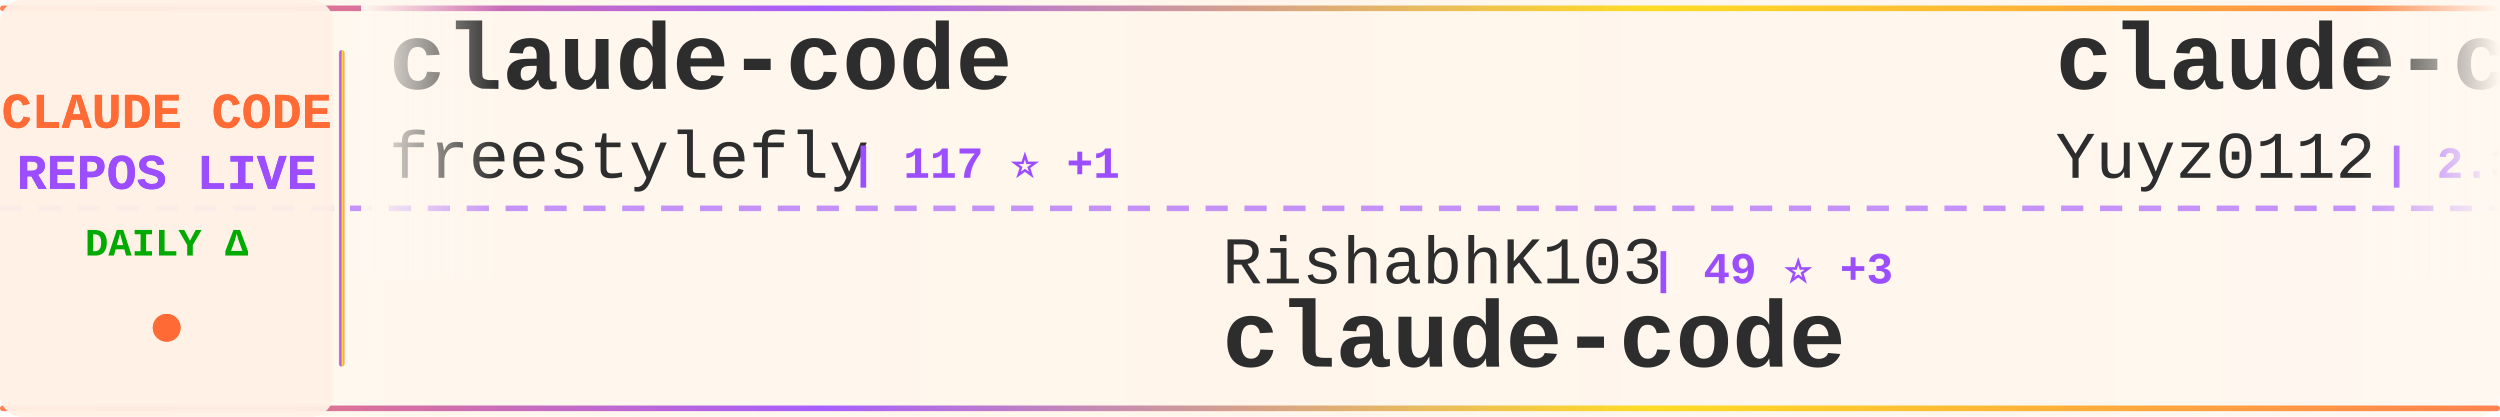
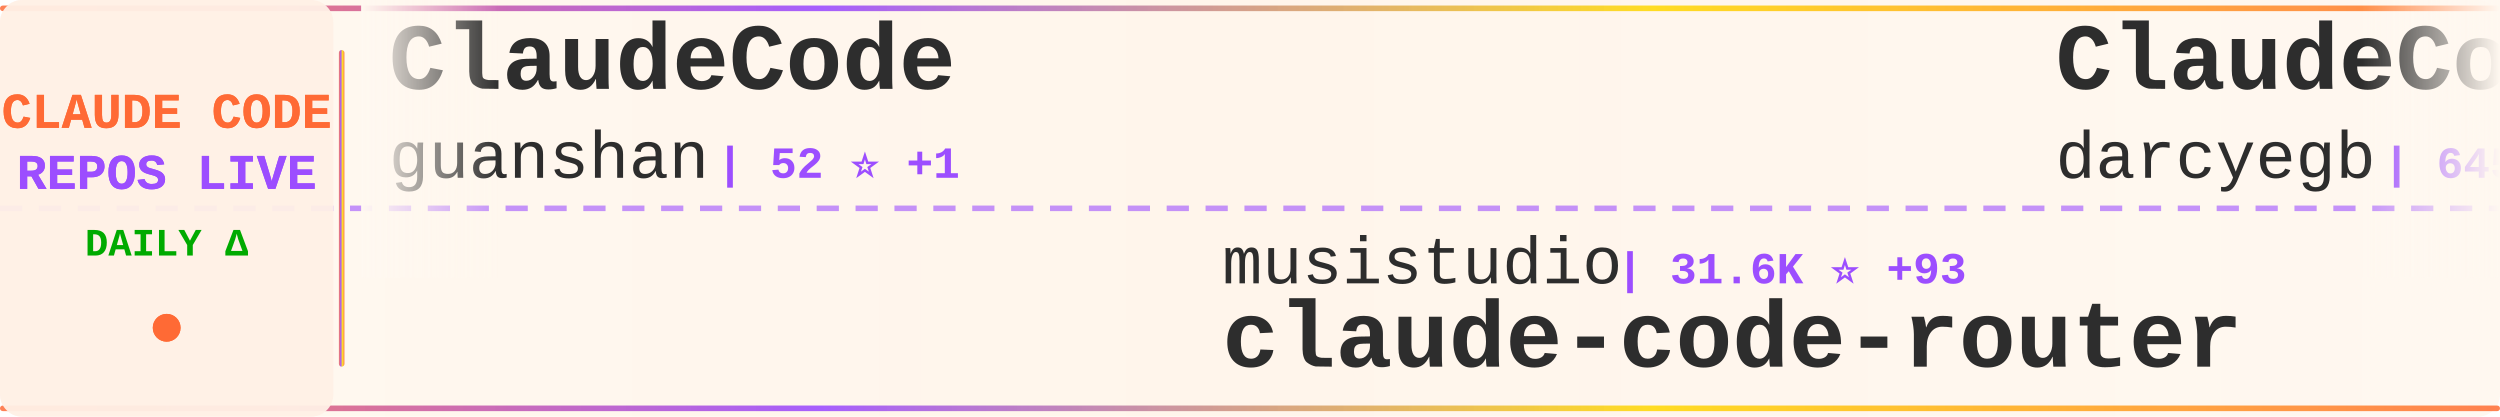
<svg xmlns="http://www.w3.org/2000/svg" width="900" height="150">
  <defs>
    <linearGradient id="tickerBg" x1="0%" y1="0%" x2="100%" y2="0%">
      <stop offset="0%" style="stop-color:#fff8f0;stop-opacity:0.98" />
      <stop offset="50%" style="stop-color:#fff5eb;stop-opacity:1" />
      <stop offset="100%" style="stop-color:#fff8f0;stop-opacity:0.98" />
    </linearGradient>
    <linearGradient id="borderGrad" x1="0%" y1="0%" x2="100%" y2="0%">
      <stop offset="0%" style="stop-color:#FF6B35;stop-opacity:0.85">
        <animate attributeName="stop-opacity" values="0.85;1;0.85" dur="2s" repeatCount="indefinite" />
      </stop>
      <stop offset="33%" style="stop-color:#9C4EFF;stop-opacity:0.9">
        <animate attributeName="stop-opacity" values="0.9;1;0.9" dur="2.2s" repeatCount="indefinite" />
      </stop>
      <stop offset="66%" style="stop-color:#FFD700;stop-opacity:0.85">
        <animate attributeName="stop-opacity" values="0.85;1;0.85" dur="1.8s" repeatCount="indefinite" />
      </stop>
      <stop offset="100%" style="stop-color:#FF6B35;stop-opacity:0.85">
        <animate attributeName="stop-opacity" values="0.85;1;0.85" dur="2s" repeatCount="indefinite" />
      </stop>
    </linearGradient>
    <filter id="textGlow">
      <feGaussianBlur stdDeviation="0.15" result="coloredBlur" />
      <feMerge>
        <feMergeNode in="coloredBlur" />
        <feMergeNode in="SourceGraphic" />
      </feMerge>
    </filter>
    <filter id="metricGlow">
      <feGaussianBlur stdDeviation="0.2" result="coloredBlur" />
      <feMerge>
        <feMergeNode in="coloredBlur" />
        <feMergeNode in="SourceGraphic" />
      </feMerge>
    </filter>
    <linearGradient id="leftFade" x1="0%" y1="0%" x2="100%" y2="0%">
      <stop offset="0%" style="stop-color:#fff8f0;stop-opacity:1" />
      <stop offset="100%" style="stop-color:#fff8f0;stop-opacity:0" />
    </linearGradient>
    <linearGradient id="rightFade" x1="0%" y1="0%" x2="100%" y2="0%">
      <stop offset="0%" style="stop-color:#fff8f0;stop-opacity:0" />
      <stop offset="100%" style="stop-color:#fff8f0;stop-opacity:1" />
    </linearGradient>
  </defs>
  <rect width="900" height="150" fill="url(#tickerBg)" rx="8" />
  <rect x="0" y="2" width="900" height="2" fill="url(#borderGrad)" rx="1" />
  <rect x="0" y="146" width="900" height="2" fill="url(#borderGrad)" rx="1" />
  <line x1="0" y1="75" x2="900" y2="75" stroke="#9C4EFF" stroke-width="2" stroke-dasharray="8 6" opacity="0.6" />
  <rect x="0" y="0" width="120" height="150" fill="#fff0e6" opacity="0.95" rx="8" />
  <text x="60" y="46" font-family="'Courier New', monospace" font-size="18" font-weight="bold" fill="#FF6B35" text-anchor="middle" filter="url(#textGlow)">
    CLAUDE CODE
  </text>
  <text x="60" y="68" font-family="'Courier New', monospace" font-size="18" font-weight="bold" fill="#9C4EFF" text-anchor="middle" filter="url(#textGlow)">
    REPOS LIVE
  </text>
  <text x="60" y="92" font-family="'Courier New', monospace" font-size="14" font-weight="bold" fill="#00aa00" text-anchor="middle">
    DAILY Δ
  </text>
  <circle cx="60" cy="118" r="5" fill="#FF6B35" filter="url(#metricGlow)">
    <animate attributeName="r" values="4;6;4" dur="1.5s" repeatCount="indefinite" />
    <animate attributeName="opacity" values="0.6;1;0.6" dur="1.5s" repeatCount="indefinite" />
  </circle>
  <rect x="122" y="18" width="2" height="114" fill="url(#borderGrad)" rx="1" />
  <clipPath id="tickerClip">
    <rect x="130" y="0" width="770" height="150" />
  </clipPath>
  <g clip-path="url(#tickerClip)">
    <g id="tickerItems">
      <animateTransform attributeName="transform" attributeType="XML" type="translate" from="0 0" to="-3000 0" dur="54s" repeatCount="indefinite" />
      <g transform="translate(0, 0)">
-         <text x="140" y="32" font-family="'Courier New', monospace" font-size="34" font-weight="bold" fill="#2d2d2d">claude-code</text>
-         <text x="140" y="64" font-family="'Courier New', monospace" font-size="24" font-weight="normal" fill="#2d2d2d" opacity="1.0">freestylefly</text>
-         <text x="306" y="64" font-family="'Courier New', monospace" font-size="16" font-weight="bold" fill="#9C4EFF"> | 117 ⭐ +1</text>
+         <text x="140" y="32" font-family="'Courier New', monospace" font-size="34" font-weight="bold" fill="#2d2d2d">ClaudeCode</text>
+         <text x="140" y="64" font-family="'Courier New', monospace" font-size="24" font-weight="normal" fill="#2d2d2d" opacity="1.0">guanshan</text>
+         <text x="258" y="64" font-family="'Courier New', monospace" font-size="16" font-weight="bold" fill="#9C4EFF"> | 52 ⭐ +1</text>
      </g>
      <g transform="translate(300, 0)">
-         <text x="140" y="102" font-family="'Courier New', monospace" font-size="24" font-weight="normal" fill="#2d2d2d" opacity="1.0">RishabhK103</text>
-         <text x="294" y="102" font-family="'Courier New', monospace" font-size="16" font-weight="bold" fill="#9C4EFF"> | 49 ⭐ +3</text>
-         <text x="140" y="132" font-family="'Courier New', monospace" font-size="34" font-weight="bold" fill="#2d2d2d">claude-code</text>
+         <text x="140" y="102" font-family="'Courier New', monospace" font-size="24" font-weight="normal" fill="#2d2d2d" opacity="1.0">musistudio</text>
+         <text x="282" y="102" font-family="'Courier New', monospace" font-size="16" font-weight="bold" fill="#9C4EFF"> | 31.6K ⭐ +93</text>
+         <text x="140" y="132" font-family="'Courier New', monospace" font-size="34" font-weight="bold" fill="#2d2d2d">claude-code-router</text>
      </g>
      <g transform="translate(600, 0)">
-         <text x="140" y="32" font-family="'Courier New', monospace" font-size="34" font-weight="bold" fill="#2d2d2d">claude-code-reverse</text>
-         <text x="140" y="64" font-family="'Courier New', monospace" font-size="24" font-weight="normal" fill="#2d2d2d" opacity="1.0">Yuyz0112</text>
-         <text x="258" y="64" font-family="'Courier New', monospace" font-size="16" font-weight="bold" fill="#9C4EFF"> | 2.3K ⭐</text>
+         <text x="140" y="32" font-family="'Courier New', monospace" font-size="34" font-weight="bold" fill="#2d2d2d">ClaudeCodeAgents</text>
+         <text x="140" y="64" font-family="'Courier New', monospace" font-size="24" font-weight="normal" fill="#2d2d2d" opacity="1.0">darcyegb</text>
+         <text x="258" y="64" font-family="'Courier New', monospace" font-size="16" font-weight="bold" fill="#9C4EFF"> | 645 ⭐ +3</text>
      </g>
      <g transform="translate(900, 0)">
-         <text x="140" y="102" font-family="'Courier New', monospace" font-size="24" font-weight="normal" fill="#2d2d2d" opacity="1.0">lintsinghua</text>
-         <text x="294" y="102" font-family="'Courier New', monospace" font-size="16" font-weight="bold" fill="#9C4EFF"> | 2.1K ⭐ +266</text>
-         <text x="140" y="132" font-family="'Courier New', monospace" font-size="34" font-weight="bold" fill="#2d2d2d">claude-code-book</text>
+         <text x="140" y="102" font-family="'Courier New', monospace" font-size="24" font-weight="normal" fill="#2d2d2d" opacity="1.0">bfly123</text>
+         <text x="246" y="102" font-family="'Courier New', monospace" font-size="16" font-weight="bold" fill="#9C4EFF"> | 2.1K ⭐ +15</text>
+         <text x="140" y="132" font-family="'Courier New', monospace" font-size="34" font-weight="bold" fill="#2d2d2d">claude_code_bridge</text>
      </g>
      <g transform="translate(1200, 0)">
        <text x="140" y="32" font-family="'Courier New', monospace" font-size="34" font-weight="bold" fill="#2d2d2d">claude-code-ultimate-gui...</text>
        <text x="140" y="64" font-family="'Courier New', monospace" font-size="24" font-weight="normal" fill="#2d2d2d" opacity="1.0">FlorianBruniaux</text>
-         <text x="342" y="64" font-family="'Courier New', monospace" font-size="16" font-weight="bold" fill="#9C4EFF"> | 2.9K ⭐ +58</text>
+         <text x="342" y="64" font-family="'Courier New', monospace" font-size="16" font-weight="bold" fill="#9C4EFF"> | 2.9K ⭐ +44</text>
      </g>
      <g transform="translate(1500, 0)">
-         <text x="140" y="102" font-family="'Courier New', monospace" font-size="24" font-weight="normal" fill="#2d2d2d" opacity="1.0">oboard</text>
-         <text x="234" y="102" font-family="'Courier New', monospace" font-size="16" font-weight="bold" fill="#9C4EFF"> | 2.8K ⭐ +54</text>
-         <text x="140" y="132" font-family="'Courier New', monospace" font-size="34" font-weight="bold" fill="#2d2d2d">claude-code-rev</text>
+         <text x="140" y="102" font-family="'Courier New', monospace" font-size="24" font-weight="normal" fill="#2d2d2d" opacity="1.0">anthropics</text>
+         <text x="282" y="102" font-family="'Courier New', monospace" font-size="16" font-weight="bold" fill="#9C4EFF"> | 16.0K ⭐ +67</text>
+         <text x="140" y="132" font-family="'Courier New', monospace" font-size="34" font-weight="bold" fill="#2d2d2d">claude-plugins-official</text>
      </g>
      <g transform="translate(1800, 0)">
-         <text x="140" y="32" font-family="'Courier New', monospace" font-size="34" font-weight="bold" fill="#2d2d2d">claude-code-source</text>
-         <text x="140" y="64" font-family="'Courier New', monospace" font-size="24" font-weight="normal" fill="#2d2d2d" opacity="1.0">hangsman</text>
-         <text x="258" y="64" font-family="'Courier New', monospace" font-size="16" font-weight="bold" fill="#9C4EFF"> | 719 ⭐ +8</text>
+         <text x="140" y="32" font-family="'Courier New', monospace" font-size="34" font-weight="bold" fill="#2d2d2d">oh-my-claudecode</text>
+         <text x="140" y="64" font-family="'Courier New', monospace" font-size="24" font-weight="normal" fill="#2d2d2d" opacity="1.0">Yeachan-Heo</text>
+         <text x="294" y="64" font-family="'Courier New', monospace" font-size="16" font-weight="bold" fill="#9C4EFF"> | 24.4K ⭐ +654</text>
      </g>
      <g transform="translate(2100, 0)">
-         <text x="140" y="102" font-family="'Courier New', monospace" font-size="24" font-weight="normal" fill="#2d2d2d" opacity="1.0">ding113</text>
-         <text x="246" y="102" font-family="'Courier New', monospace" font-size="16" font-weight="bold" fill="#9C4EFF"> | 2.3K ⭐ +11</text>
-         <text x="140" y="132" font-family="'Courier New', monospace" font-size="34" font-weight="bold" fill="#2d2d2d">claude-code-hub</text>
+         <text x="140" y="102" font-family="'Courier New', monospace" font-size="24" font-weight="normal" fill="#2d2d2d" opacity="1.0">Alishahryar1</text>
+         <text x="306" y="102" font-family="'Courier New', monospace" font-size="16" font-weight="bold" fill="#9C4EFF"> | 1.6K ⭐ +105</text>
+         <text x="140" y="132" font-family="'Courier New', monospace" font-size="34" font-weight="bold" fill="#2d2d2d">free-claude-code</text>
      </g>
      <g transform="translate(2400, 0)">
-         <text x="140" y="32" font-family="'Courier New', monospace" font-size="34" font-weight="bold" fill="#2d2d2d">sc-claude-code-files</text>
-         <text x="140" y="64" font-family="'Courier New', monospace" font-size="24" font-weight="normal" fill="#2d2d2d" opacity="1.0">https-deeplearning-ai</text>
-         <text x="414" y="64" font-family="'Courier New', monospace" font-size="16" font-weight="bold" fill="#9C4EFF"> | 476 ⭐ +3</text>
+         <text x="140" y="32" font-family="'Courier New', monospace" font-size="34" font-weight="bold" fill="#2d2d2d">Claude-code</text>
+         <text x="140" y="64" font-family="'Courier New', monospace" font-size="24" font-weight="normal" fill="#2d2d2d" opacity="1.0">fazxes</text>
+         <text x="234" y="64" font-family="'Courier New', monospace" font-size="16" font-weight="bold" fill="#9C4EFF"> | 188 ⭐ +6</text>
      </g>
      <g transform="translate(2700, 0)">
-         <text x="140" y="102" font-family="'Courier New', monospace" font-size="24" font-weight="normal" fill="#2d2d2d" opacity="1.0">diet103</text>
-         <text x="246" y="102" font-family="'Courier New', monospace" font-size="16" font-weight="bold" fill="#9C4EFF"> | 9.4K ⭐ +5</text>
-         <text x="140" y="132" font-family="'Courier New', monospace" font-size="34" font-weight="bold" fill="#2d2d2d">claude-code-infrastructu...</text>
+         <text x="140" y="102" font-family="'Courier New', monospace" font-size="24" font-weight="normal" fill="#2d2d2d" opacity="1.0">eyaltoledano</text>
+         <text x="306" y="102" font-family="'Courier New', monospace" font-size="16" font-weight="bold" fill="#9C4EFF"> | 26.4K ⭐ +15</text>
+         <text x="140" y="132" font-family="'Courier New', monospace" font-size="34" font-weight="bold" fill="#2d2d2d">claude-task-master</text>
      </g>
      <g transform="translate(3000, 0)">
-         <text x="140" y="32" font-family="'Courier New', monospace" font-size="34" font-weight="bold" fill="#2d2d2d">claude-code</text>
-         <text x="140" y="64" font-family="'Courier New', monospace" font-size="24" font-weight="normal" fill="#2d2d2d" opacity="1.0">freestylefly</text>
-         <text x="306" y="64" font-family="'Courier New', monospace" font-size="16" font-weight="bold" fill="#9C4EFF"> | 117 ⭐ +1</text>
+         <text x="140" y="32" font-family="'Courier New', monospace" font-size="34" font-weight="bold" fill="#2d2d2d">ClaudeCode</text>
+         <text x="140" y="64" font-family="'Courier New', monospace" font-size="24" font-weight="normal" fill="#2d2d2d" opacity="1.0">guanshan</text>
+         <text x="258" y="64" font-family="'Courier New', monospace" font-size="16" font-weight="bold" fill="#9C4EFF"> | 52 ⭐ +1</text>
      </g>
      <g transform="translate(3300, 0)">
-         <text x="140" y="102" font-family="'Courier New', monospace" font-size="24" font-weight="normal" fill="#2d2d2d" opacity="1.0">RishabhK103</text>
-         <text x="294" y="102" font-family="'Courier New', monospace" font-size="16" font-weight="bold" fill="#9C4EFF"> | 49 ⭐ +3</text>
-         <text x="140" y="132" font-family="'Courier New', monospace" font-size="34" font-weight="bold" fill="#2d2d2d">claude-code</text>
+         <text x="140" y="102" font-family="'Courier New', monospace" font-size="24" font-weight="normal" fill="#2d2d2d" opacity="1.0">musistudio</text>
+         <text x="282" y="102" font-family="'Courier New', monospace" font-size="16" font-weight="bold" fill="#9C4EFF"> | 31.6K ⭐ +93</text>
+         <text x="140" y="132" font-family="'Courier New', monospace" font-size="34" font-weight="bold" fill="#2d2d2d">claude-code-router</text>
      </g>
      <g transform="translate(3600, 0)">
-         <text x="140" y="32" font-family="'Courier New', monospace" font-size="34" font-weight="bold" fill="#2d2d2d">claude-code-reverse</text>
-         <text x="140" y="64" font-family="'Courier New', monospace" font-size="24" font-weight="normal" fill="#2d2d2d" opacity="1.0">Yuyz0112</text>
-         <text x="258" y="64" font-family="'Courier New', monospace" font-size="16" font-weight="bold" fill="#9C4EFF"> | 2.3K ⭐</text>
+         <text x="140" y="32" font-family="'Courier New', monospace" font-size="34" font-weight="bold" fill="#2d2d2d">ClaudeCodeAgents</text>
+         <text x="140" y="64" font-family="'Courier New', monospace" font-size="24" font-weight="normal" fill="#2d2d2d" opacity="1.0">darcyegb</text>
+         <text x="258" y="64" font-family="'Courier New', monospace" font-size="16" font-weight="bold" fill="#9C4EFF"> | 645 ⭐ +3</text>
      </g>
      <g transform="translate(3900, 0)">
-         <text x="140" y="102" font-family="'Courier New', monospace" font-size="24" font-weight="normal" fill="#2d2d2d" opacity="1.0">lintsinghua</text>
-         <text x="294" y="102" font-family="'Courier New', monospace" font-size="16" font-weight="bold" fill="#9C4EFF"> | 2.1K ⭐ +266</text>
-         <text x="140" y="132" font-family="'Courier New', monospace" font-size="34" font-weight="bold" fill="#2d2d2d">claude-code-book</text>
+         <text x="140" y="102" font-family="'Courier New', monospace" font-size="24" font-weight="normal" fill="#2d2d2d" opacity="1.0">bfly123</text>
+         <text x="246" y="102" font-family="'Courier New', monospace" font-size="16" font-weight="bold" fill="#9C4EFF"> | 2.1K ⭐ +15</text>
+         <text x="140" y="132" font-family="'Courier New', monospace" font-size="34" font-weight="bold" fill="#2d2d2d">claude_code_bridge</text>
      </g>
    </g>
  </g>
  <rect x="130" y="0" width="50" height="100" fill="url(#leftFade)" />
  <rect x="850" y="0" width="50" height="100" fill="url(#rightFade)" />
</svg>
